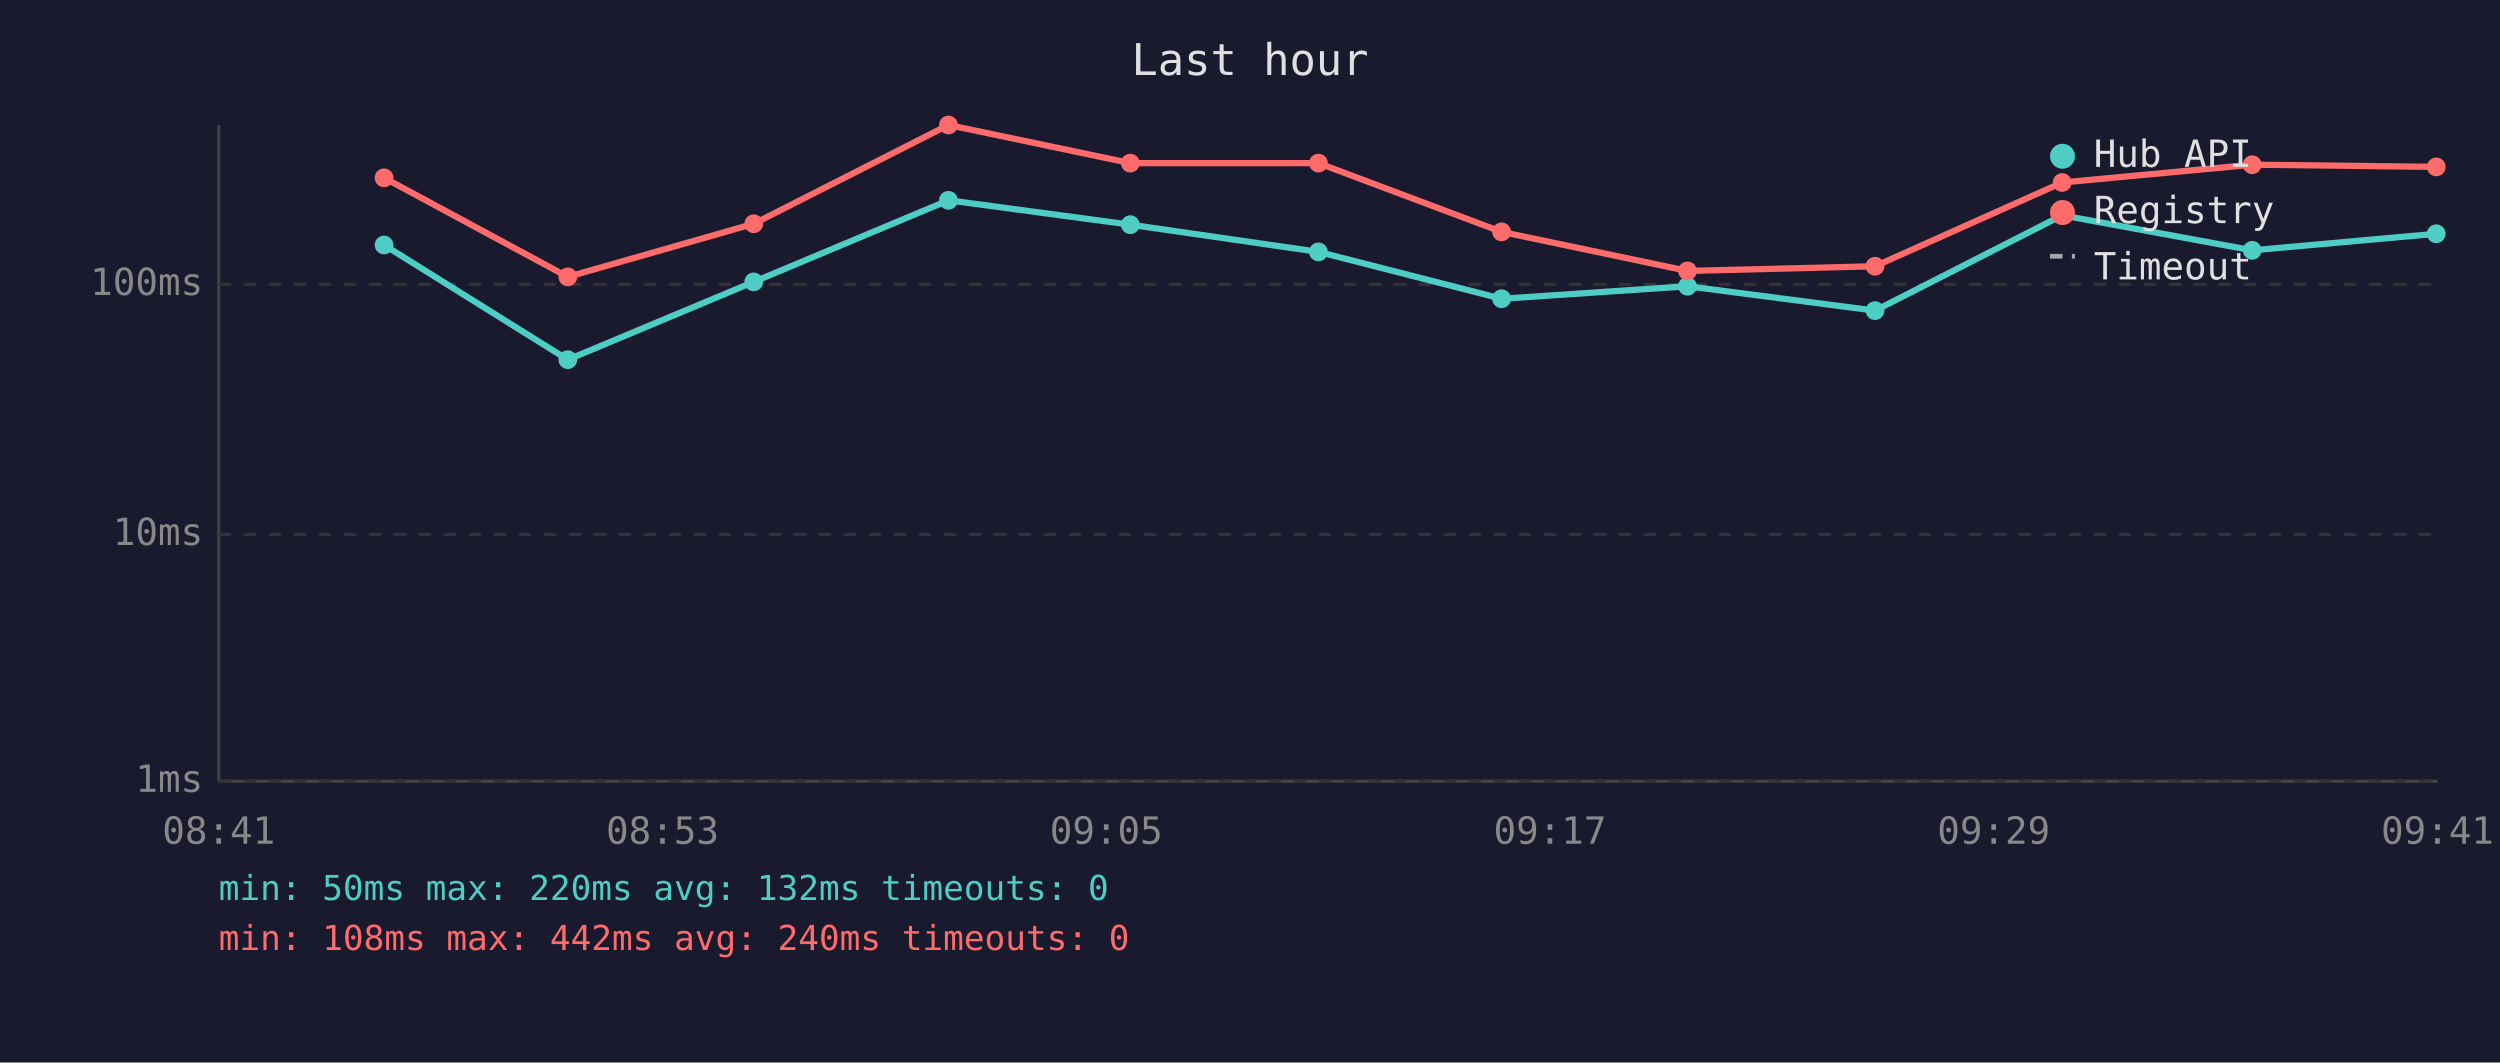
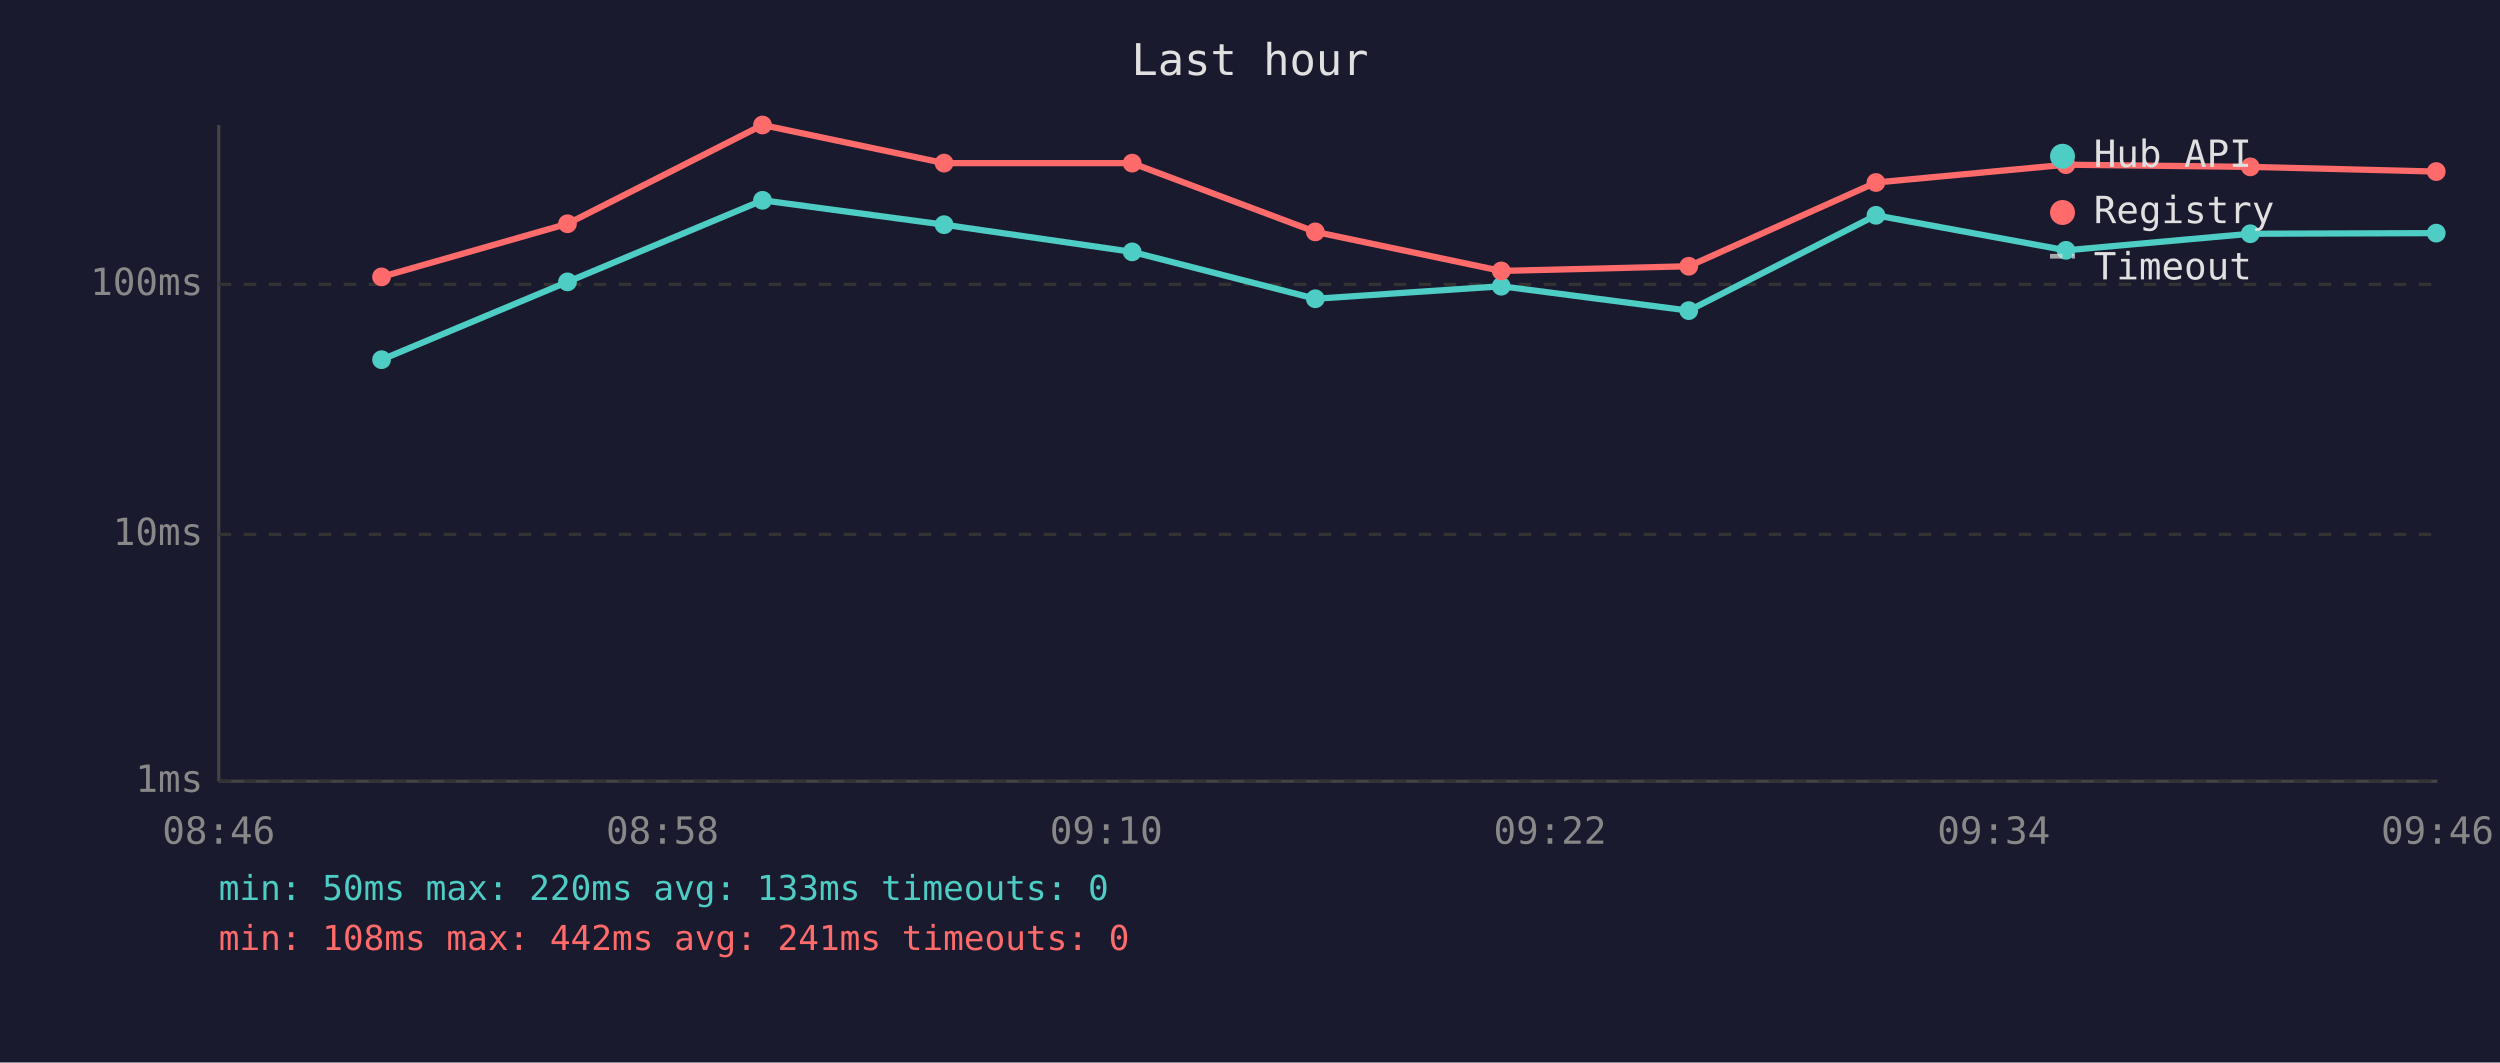
<svg xmlns="http://www.w3.org/2000/svg" viewBox="0 0 800 340" font-family="monospace" font-size="12">
  <rect width="800" height="340" fill="#1a1a2e" />
  <text x="400" y="24" fill="#e0e0e0" font-size="14" text-anchor="middle">Last hour</text>
  <line x1="70" y1="40" x2="70" y2="250" stroke="#444" stroke-width="1" />
  <line x1="70" y1="250" x2="780" y2="250" stroke="#444" stroke-width="1" />
  <line x1="70" y1="250" x2="780" y2="250" stroke="#333" stroke-width="1" stroke-dasharray="4" />
  <text x="65" y="250" fill="#888" text-anchor="end" dominant-baseline="middle">1ms</text>
  <line x1="70" y1="171" x2="780" y2="171" stroke="#333" stroke-width="1" stroke-dasharray="4" />
  <text x="65" y="171" fill="#888" text-anchor="end" dominant-baseline="middle">10ms</text>
  <line x1="70" y1="91" x2="780" y2="91" stroke="#333" stroke-width="1" stroke-dasharray="4" />
  <text x="65" y="91" fill="#888" text-anchor="end" dominant-baseline="middle">100ms</text>
-   <text x="70" y="270" fill="#888" text-anchor="middle">08:41</text>
-   <text x="212" y="270" fill="#888" text-anchor="middle">08:53</text>
-   <text x="354" y="270" fill="#888" text-anchor="middle">09:05</text>
-   <text x="496" y="270" fill="#888" text-anchor="middle">09:17</text>
-   <text x="638" y="270" fill="#888" text-anchor="middle">09:29</text>
-   <text x="780" y="270" fill="#888" text-anchor="middle">09:41</text>
-   <polyline points="122.9,78.4 181.7,115.1 241.2,90.2 303.5,64.1 361.7,71.9 421.9,80.6 480.5,95.6 540.0,91.6 600.0,99.4 659.9,68.9 720.7,80.1 779.6,74.8" fill="none" stroke="#4ecdc4" stroke-width="2" opacity="1" />
-   <circle cx="122.9" cy="78.4" r="3" fill="#4ecdc4" />
-   <circle cx="181.7" cy="115.1" r="3" fill="#4ecdc4" />
-   <circle cx="241.2" cy="90.2" r="3" fill="#4ecdc4" />
-   <circle cx="303.5" cy="64.1" r="3" fill="#4ecdc4" />
-   <circle cx="361.7" cy="71.9" r="3" fill="#4ecdc4" />
-   <circle cx="421.9" cy="80.6" r="3" fill="#4ecdc4" />
-   <circle cx="480.5" cy="95.6" r="3" fill="#4ecdc4" />
-   <circle cx="540.0" cy="91.6" r="3" fill="#4ecdc4" />
-   <circle cx="600.0" cy="99.4" r="3" fill="#4ecdc4" />
-   <circle cx="659.9" cy="68.9" r="3" fill="#4ecdc4" />
-   <circle cx="720.7" cy="80.1" r="3" fill="#4ecdc4" />
-   <circle cx="779.6" cy="74.8" r="3" fill="#4ecdc4" />
-   <polyline points="122.9,56.9 181.7,88.6 241.2,71.6 303.5,40.0 361.7,52.2 421.9,52.2 480.5,74.2 540.0,86.7 600.0,85.2 659.9,58.4 720.7,52.7 779.6,53.4" fill="none" stroke="#ff6b6b" stroke-width="2" opacity="1" />
-   <circle cx="122.9" cy="56.9" r="3" fill="#ff6b6b" />
-   <circle cx="181.7" cy="88.6" r="3" fill="#ff6b6b" />
-   <circle cx="241.2" cy="71.6" r="3" fill="#ff6b6b" />
-   <circle cx="303.5" cy="40.0" r="3" fill="#ff6b6b" />
-   <circle cx="361.7" cy="52.2" r="3" fill="#ff6b6b" />
-   <circle cx="421.9" cy="52.2" r="3" fill="#ff6b6b" />
-   <circle cx="480.5" cy="74.2" r="3" fill="#ff6b6b" />
-   <circle cx="540.0" cy="86.7" r="3" fill="#ff6b6b" />
-   <circle cx="600.0" cy="85.2" r="3" fill="#ff6b6b" />
-   <circle cx="659.9" cy="58.4" r="3" fill="#ff6b6b" />
-   <circle cx="720.7" cy="52.7" r="3" fill="#ff6b6b" />
-   <circle cx="779.6" cy="53.4" r="3" fill="#ff6b6b" />
+   <text x="70" y="270" fill="#888" text-anchor="middle">08:46</text>
+   <text x="212" y="270" fill="#888" text-anchor="middle">08:58</text>
+   <text x="354" y="270" fill="#888" text-anchor="middle">09:10</text>
+   <text x="496" y="270" fill="#888" text-anchor="middle">09:22</text>
+   <text x="638" y="270" fill="#888" text-anchor="middle">09:34</text>
+   <text x="780" y="270" fill="#888" text-anchor="middle">09:46</text>
+   <polyline points="122.1,115.1 181.6,90.2 244.0,64.1 302.1,71.9 362.3,80.6 420.9,95.6 480.4,91.6 540.4,99.4 600.3,68.9 661.1,80.1 720.1,74.8 779.6,74.6" fill="none" stroke="#4ecdc4" stroke-width="2" opacity="1" />
+   <circle cx="122.1" cy="115.1" r="3" fill="#4ecdc4" />
+   <circle cx="181.6" cy="90.2" r="3" fill="#4ecdc4" />
+   <circle cx="244.0" cy="64.1" r="3" fill="#4ecdc4" />
+   <circle cx="302.1" cy="71.9" r="3" fill="#4ecdc4" />
+   <circle cx="362.3" cy="80.6" r="3" fill="#4ecdc4" />
+   <circle cx="420.9" cy="95.6" r="3" fill="#4ecdc4" />
+   <circle cx="480.4" cy="91.6" r="3" fill="#4ecdc4" />
+   <circle cx="540.4" cy="99.4" r="3" fill="#4ecdc4" />
+   <circle cx="600.3" cy="68.9" r="3" fill="#4ecdc4" />
+   <circle cx="661.1" cy="80.1" r="3" fill="#4ecdc4" />
+   <circle cx="720.1" cy="74.8" r="3" fill="#4ecdc4" />
+   <circle cx="779.6" cy="74.6" r="3" fill="#4ecdc4" />
+   <polyline points="122.1,88.6 181.6,71.6 244.0,40.0 302.1,52.2 362.3,52.2 420.9,74.2 480.4,86.7 540.4,85.2 600.3,58.4 661.1,52.7 720.1,53.4 779.6,54.9" fill="none" stroke="#ff6b6b" stroke-width="2" opacity="1" />
+   <circle cx="122.1" cy="88.6" r="3" fill="#ff6b6b" />
+   <circle cx="181.6" cy="71.6" r="3" fill="#ff6b6b" />
+   <circle cx="244.0" cy="40.0" r="3" fill="#ff6b6b" />
+   <circle cx="302.1" cy="52.2" r="3" fill="#ff6b6b" />
+   <circle cx="362.3" cy="52.2" r="3" fill="#ff6b6b" />
+   <circle cx="420.9" cy="74.2" r="3" fill="#ff6b6b" />
+   <circle cx="480.4" cy="86.7" r="3" fill="#ff6b6b" />
+   <circle cx="540.4" cy="85.2" r="3" fill="#ff6b6b" />
+   <circle cx="600.3" cy="58.4" r="3" fill="#ff6b6b" />
+   <circle cx="661.1" cy="52.7" r="3" fill="#ff6b6b" />
+   <circle cx="720.1" cy="53.4" r="3" fill="#ff6b6b" />
+   <circle cx="779.6" cy="54.9" r="3" fill="#ff6b6b" />
  <circle cx="660" cy="50" r="4" fill="#4ecdc4" />
  <text x="670" y="50" fill="#e0e0e0" dominant-baseline="middle">Hub API</text>
  <circle cx="660" cy="68" r="4" fill="#ff6b6b" />
  <text x="670" y="68" fill="#e0e0e0" dominant-baseline="middle">Registry</text>
  <line x1="656" y1="82" x2="664" y2="82" stroke="#e0e0e0" stroke-width="1.5" stroke-dasharray="4,3" opacity="0.7" />
  <text x="670" y="86" fill="#e0e0e0" dominant-baseline="middle">Timeout</text>
-   <text x="70" y="288" fill="#4ecdc4" font-size="11">min: 50ms  max: 220ms  avg: 132ms  timeouts: 0</text>
-   <text x="70" y="304" fill="#ff6b6b" font-size="11">min: 108ms  max: 442ms  avg: 240ms  timeouts: 0</text>
+   <text x="70" y="288" fill="#4ecdc4" font-size="11">min: 50ms  max: 220ms  avg: 133ms  timeouts: 0</text>
+   <text x="70" y="304" fill="#ff6b6b" font-size="11">min: 108ms  max: 442ms  avg: 241ms  timeouts: 0</text>
</svg>
